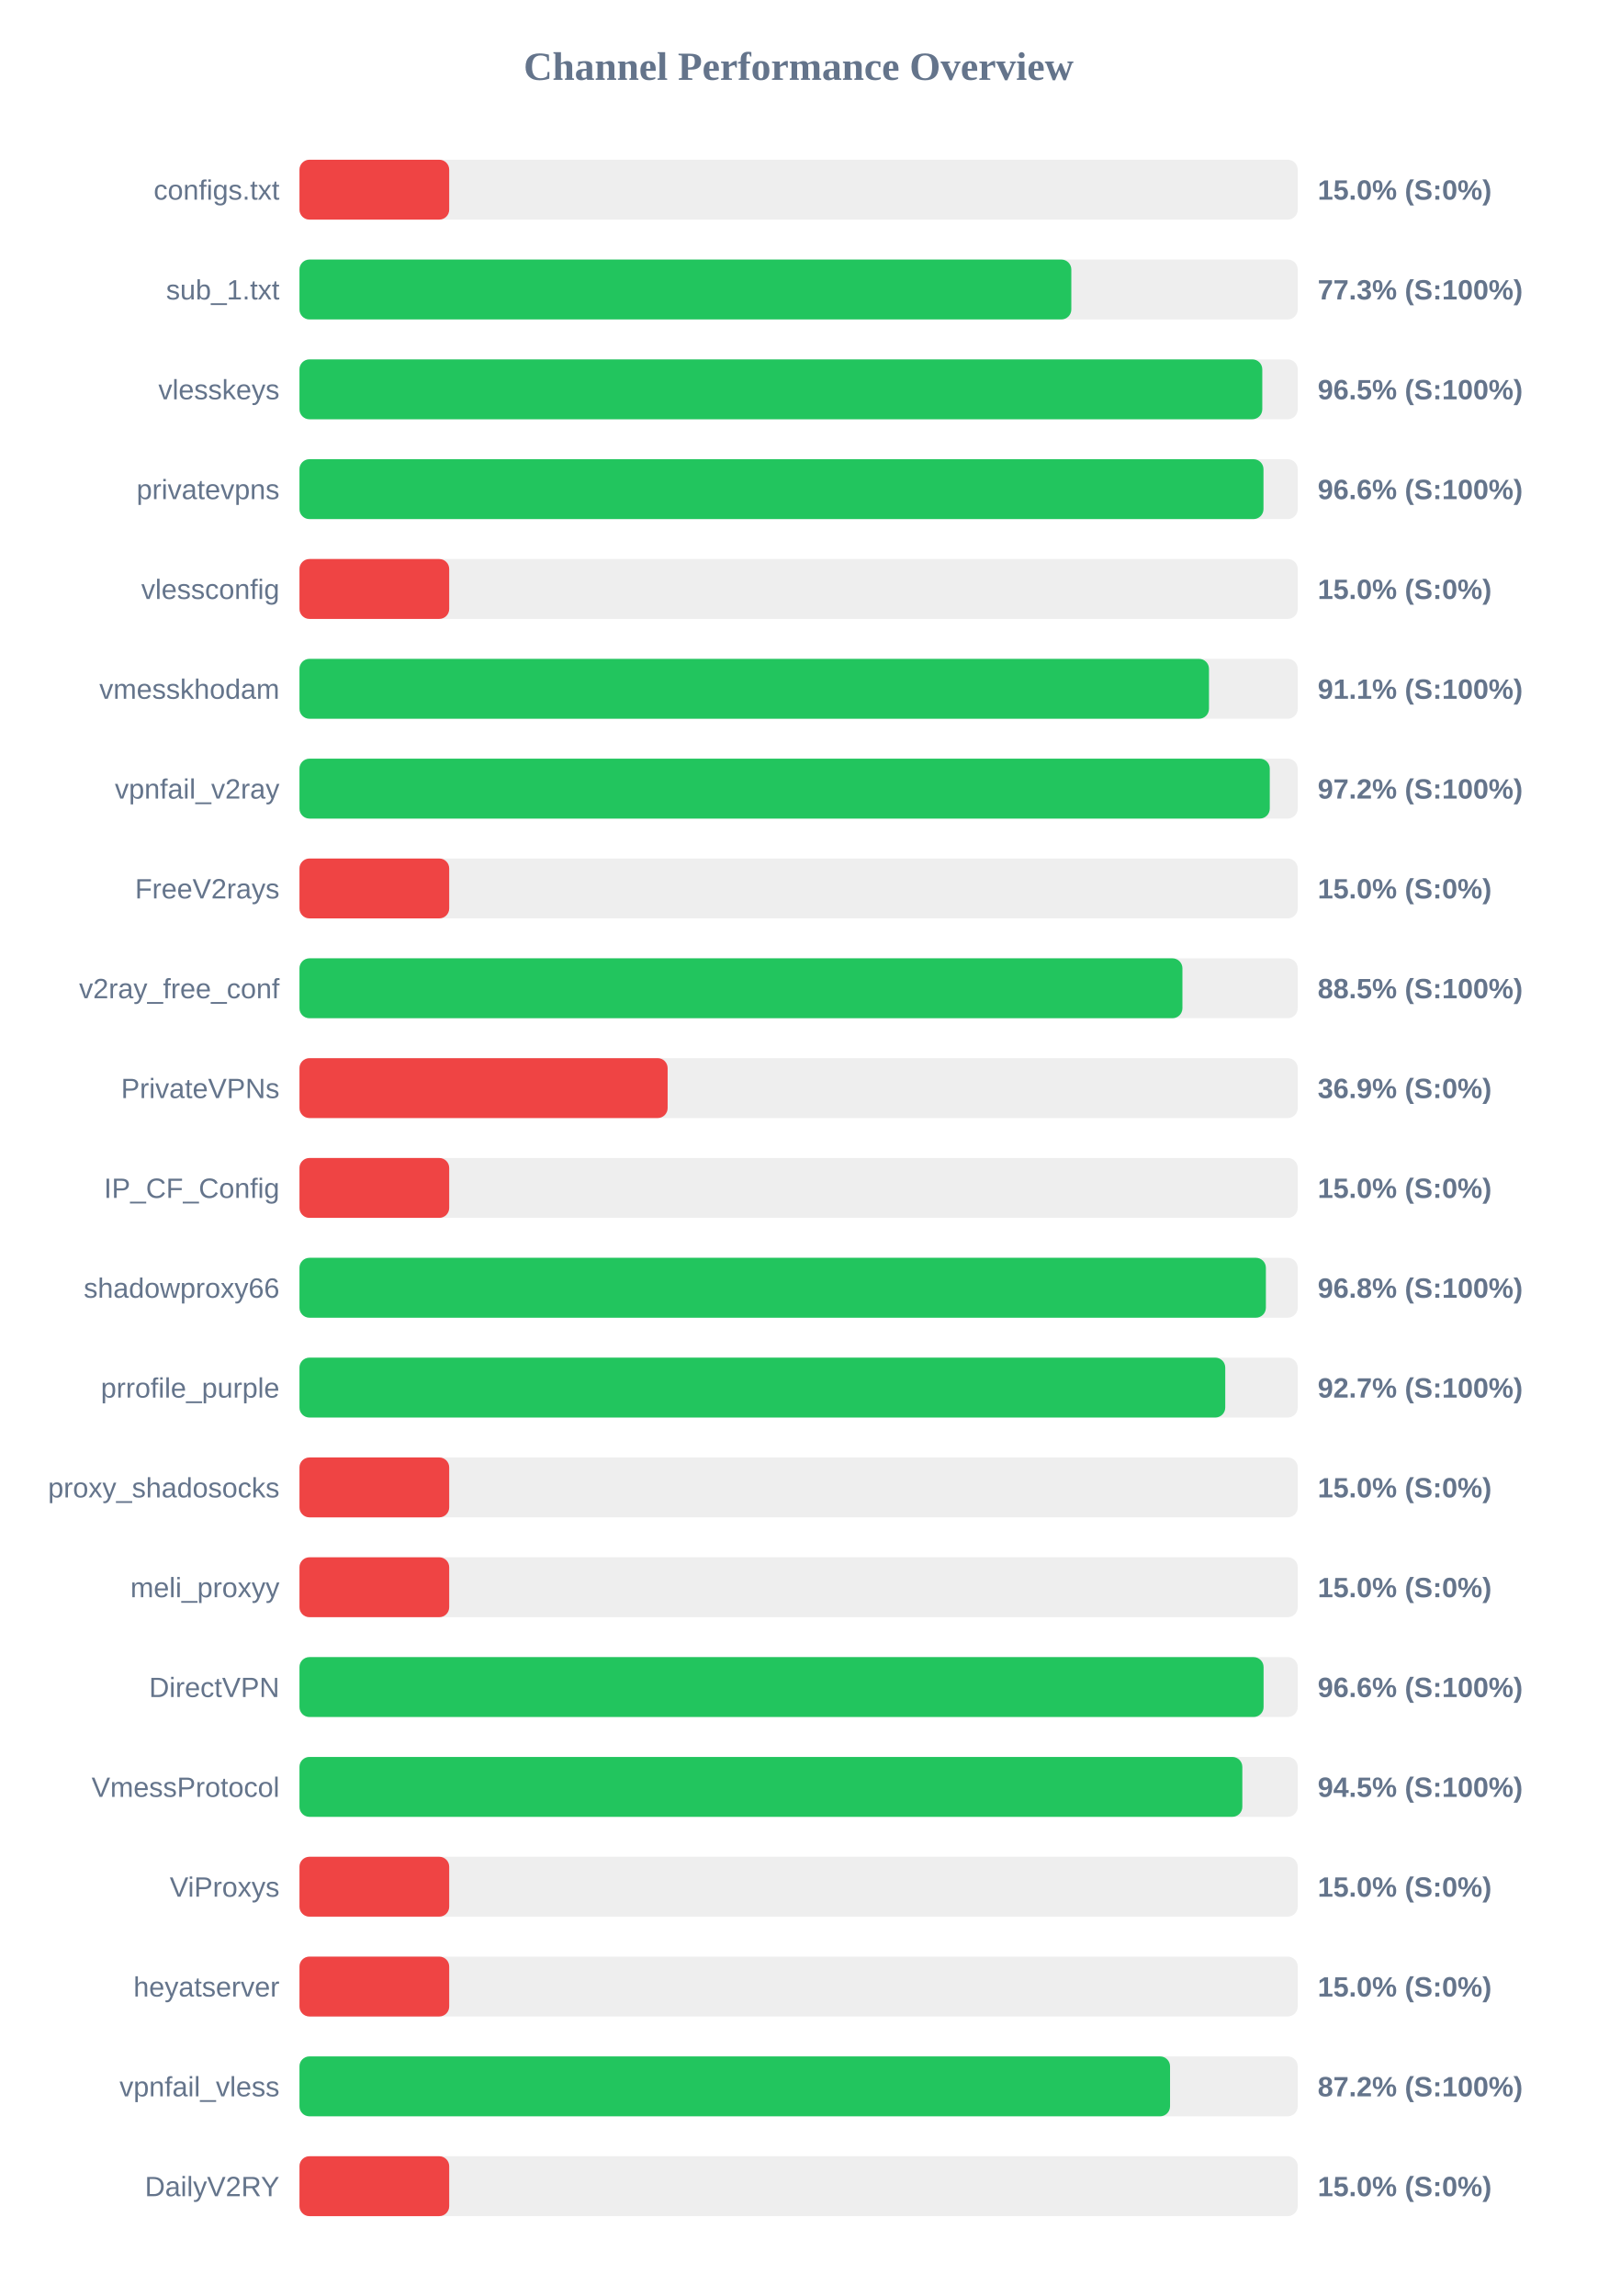
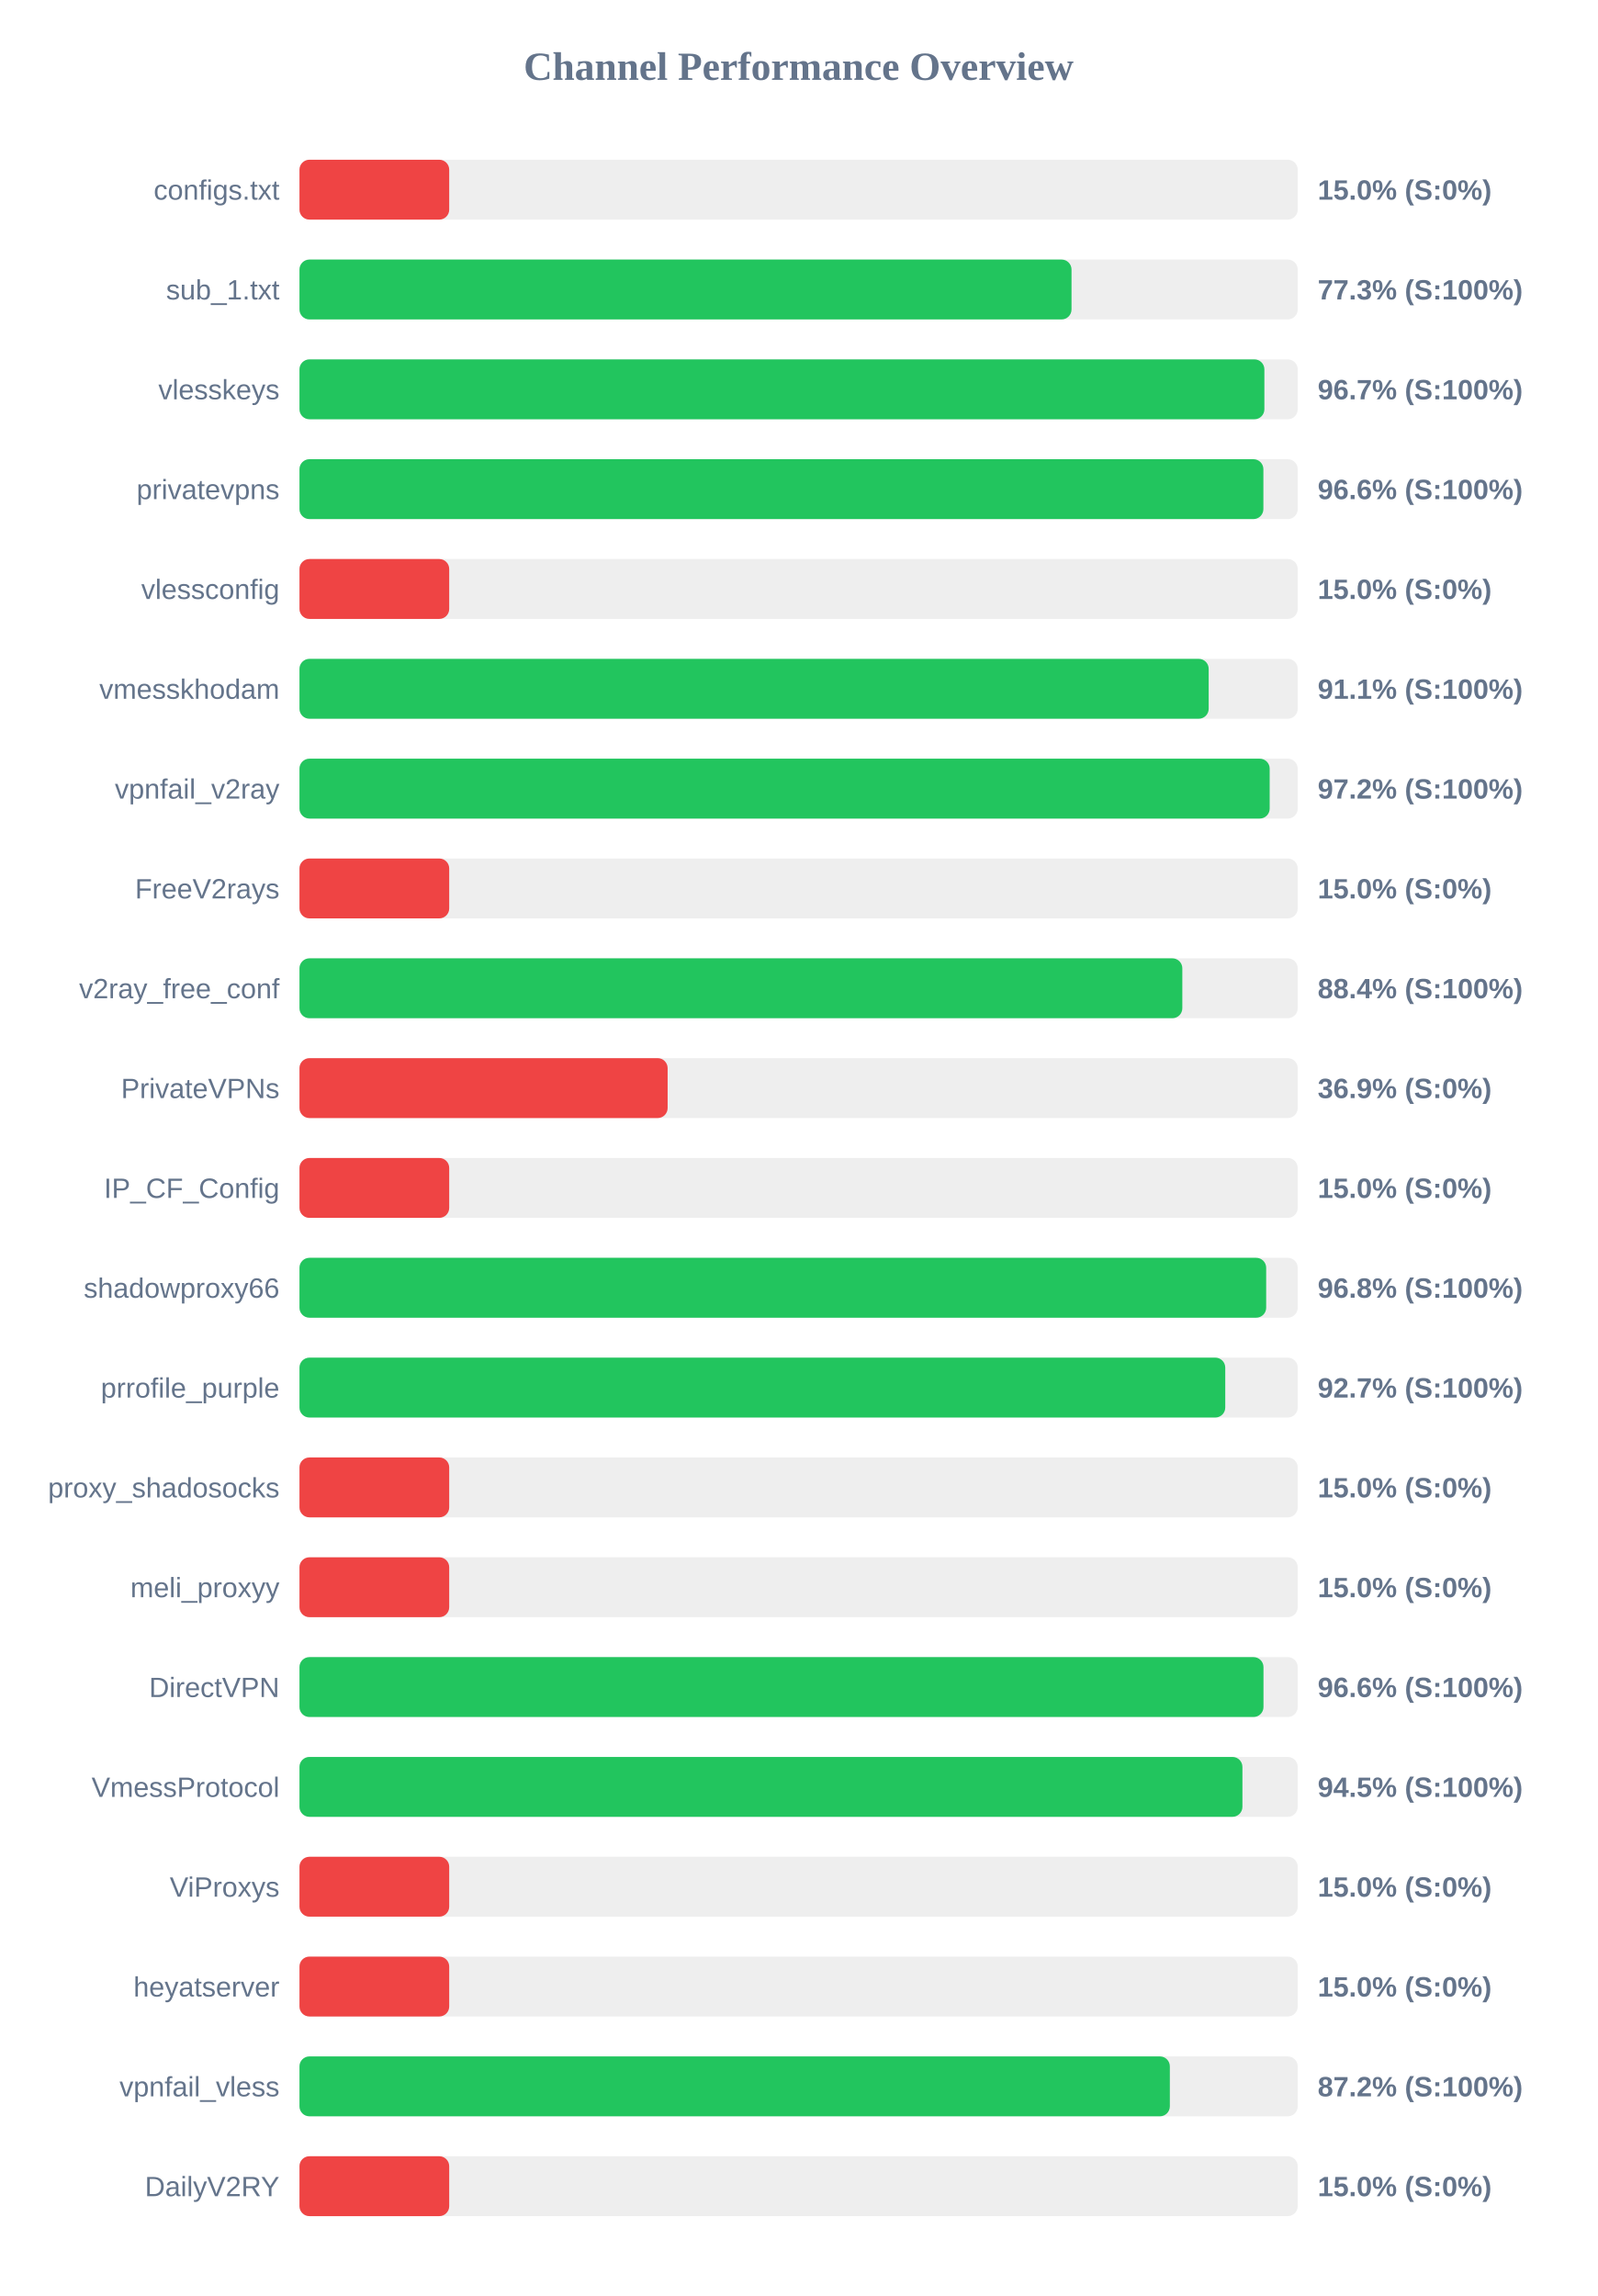
<svg xmlns="http://www.w3.org/2000/svg" width="800" height="1150" version="1.1">
  <style>
        .row { font: 14px Arial; fill: #64748b; }
        .score { font: bold 14px Arial; fill: #64748b; }
    </style>
  <text x="400" y="40" text-anchor="middle" font-size="20px" font-weight="bold" fill="#64748b">Channel Performance Overview</text>
  <rect x="150" y="80" width="500" height="30" fill="#eee" rx="5" />
  <rect x="150" y="80" width="75.0" height="30" fill="#ef4444" rx="5" />
  <text x="140" y="100" text-anchor="end" class="row">configs.txt</text>
  <text x="660" y="100" text-anchor="start" class="score">15.0% (S:0%)</text>
  <rect x="150" y="130" width="500" height="30" fill="#eee" rx="5" />
-   <rect x="150" y="130" width="386.6" height="30" fill="#22c55e" rx="5" />
+   <rect x="150" y="130" width="386.7" height="30" fill="#22c55e" rx="5" />
  <text x="140" y="150" text-anchor="end" class="row">sub_1.txt</text>
  <text x="660" y="150" text-anchor="start" class="score">77.3% (S:100%)</text>
  <rect x="150" y="180" width="500" height="30" fill="#eee" rx="5" />
-   <rect x="150" y="180" width="482.25" height="30" fill="#22c55e" rx="5" />
+   <rect x="150" y="180" width="483.3" height="30" fill="#22c55e" rx="5" />
  <text x="140" y="200" text-anchor="end" class="row">vlesskeys</text>
-   <text x="660" y="200" text-anchor="start" class="score">96.5% (S:100%)</text>
+   <text x="660" y="200" text-anchor="start" class="score">96.7% (S:100%)</text>
  <rect x="150" y="230" width="500" height="30" fill="#eee" rx="5" />
-   <rect x="150" y="230" width="482.85" height="30" fill="#22c55e" rx="5" />
+   <rect x="150" y="230" width="482.8" height="30" fill="#22c55e" rx="5" />
  <text x="140" y="250" text-anchor="end" class="row">privatevpns</text>
  <text x="660" y="250" text-anchor="start" class="score">96.6% (S:100%)</text>
  <rect x="150" y="280" width="500" height="30" fill="#eee" rx="5" />
  <rect x="150" y="280" width="75.0" height="30" fill="#ef4444" rx="5" />
  <text x="140" y="300" text-anchor="end" class="row">vlessconfig</text>
  <text x="660" y="300" text-anchor="start" class="score">15.0% (S:0%)</text>
  <rect x="150" y="330" width="500" height="30" fill="#eee" rx="5" />
-   <rect x="150" y="330" width="455.55" height="30" fill="#22c55e" rx="5" />
+   <rect x="150" y="330" width="455.4" height="30" fill="#22c55e" rx="5" />
  <text x="140" y="350" text-anchor="end" class="row">vmesskhodam</text>
  <text x="660" y="350" text-anchor="start" class="score">91.1% (S:100%)</text>
  <rect x="150" y="380" width="500" height="30" fill="#eee" rx="5" />
-   <rect x="150" y="380" width="486.0" height="30" fill="#22c55e" rx="5" />
+   <rect x="150" y="380" width="485.95" height="30" fill="#22c55e" rx="5" />
  <text x="140" y="400" text-anchor="end" class="row">vpnfail_v2ray</text>
  <text x="660" y="400" text-anchor="start" class="score">97.2% (S:100%)</text>
  <rect x="150" y="430" width="500" height="30" fill="#eee" rx="5" />
  <rect x="150" y="430" width="75.0" height="30" fill="#ef4444" rx="5" />
  <text x="140" y="450" text-anchor="end" class="row">FreeV2rays</text>
  <text x="660" y="450" text-anchor="start" class="score">15.0% (S:0%)</text>
  <rect x="150" y="480" width="500" height="30" fill="#eee" rx="5" />
-   <rect x="150" y="480" width="442.25" height="30" fill="#22c55e" rx="5" />
+   <rect x="150" y="480" width="442.2" height="30" fill="#22c55e" rx="5" />
  <text x="140" y="500" text-anchor="end" class="row">v2ray_free_conf</text>
-   <text x="660" y="500" text-anchor="start" class="score">88.5% (S:100%)</text>
+   <text x="660" y="500" text-anchor="start" class="score">88.4% (S:100%)</text>
  <rect x="150" y="530" width="500" height="30" fill="#eee" rx="5" />
  <rect x="150" y="530" width="184.4" height="30" fill="#ef4444" rx="5" />
  <text x="140" y="550" text-anchor="end" class="row">PrivateVPNs</text>
  <text x="660" y="550" text-anchor="start" class="score">36.9% (S:0%)</text>
  <rect x="150" y="580" width="500" height="30" fill="#eee" rx="5" />
  <rect x="150" y="580" width="75.0" height="30" fill="#ef4444" rx="5" />
  <text x="140" y="600" text-anchor="end" class="row">IP_CF_Config</text>
  <text x="660" y="600" text-anchor="start" class="score">15.0% (S:0%)</text>
  <rect x="150" y="630" width="500" height="30" fill="#eee" rx="5" />
-   <rect x="150" y="630" width="484.05" height="30" fill="#22c55e" rx="5" />
+   <rect x="150" y="630" width="484.2" height="30" fill="#22c55e" rx="5" />
  <text x="140" y="650" text-anchor="end" class="row">shadowproxy66</text>
  <text x="660" y="650" text-anchor="start" class="score">96.8% (S:100%)</text>
  <rect x="150" y="680" width="500" height="30" fill="#eee" rx="5" />
  <rect x="150" y="680" width="463.7" height="30" fill="#22c55e" rx="5" />
  <text x="140" y="700" text-anchor="end" class="row">prrofile_purple</text>
  <text x="660" y="700" text-anchor="start" class="score">92.7% (S:100%)</text>
  <rect x="150" y="730" width="500" height="30" fill="#eee" rx="5" />
  <rect x="150" y="730" width="75.0" height="30" fill="#ef4444" rx="5" />
  <text x="140" y="750" text-anchor="end" class="row">proxy_shadosocks</text>
  <text x="660" y="750" text-anchor="start" class="score">15.0% (S:0%)</text>
  <rect x="150" y="780" width="500" height="30" fill="#eee" rx="5" />
  <rect x="150" y="780" width="75.0" height="30" fill="#ef4444" rx="5" />
  <text x="140" y="800" text-anchor="end" class="row">meli_proxyy</text>
  <text x="660" y="800" text-anchor="start" class="score">15.0% (S:0%)</text>
  <rect x="150" y="830" width="500" height="30" fill="#eee" rx="5" />
-   <rect x="150" y="830" width="482.9" height="30" fill="#22c55e" rx="5" />
+   <rect x="150" y="830" width="482.85" height="30" fill="#22c55e" rx="5" />
  <text x="140" y="850" text-anchor="end" class="row">DirectVPN</text>
  <text x="660" y="850" text-anchor="start" class="score">96.6% (S:100%)</text>
  <rect x="150" y="880" width="500" height="30" fill="#eee" rx="5" />
-   <rect x="150" y="880" width="472.25" height="30" fill="#22c55e" rx="5" />
+   <rect x="150" y="880" width="472.3" height="30" fill="#22c55e" rx="5" />
  <text x="140" y="900" text-anchor="end" class="row">VmessProtocol</text>
  <text x="660" y="900" text-anchor="start" class="score">94.5% (S:100%)</text>
  <rect x="150" y="930" width="500" height="30" fill="#eee" rx="5" />
  <rect x="150" y="930" width="75.0" height="30" fill="#ef4444" rx="5" />
  <text x="140" y="950" text-anchor="end" class="row">ViProxys</text>
  <text x="660" y="950" text-anchor="start" class="score">15.0% (S:0%)</text>
  <rect x="150" y="980" width="500" height="30" fill="#eee" rx="5" />
  <rect x="150" y="980" width="75.0" height="30" fill="#ef4444" rx="5" />
  <text x="140" y="1000" text-anchor="end" class="row">heyatserver</text>
  <text x="660" y="1000" text-anchor="start" class="score">15.0% (S:0%)</text>
  <rect x="150" y="1030" width="500" height="30" fill="#eee" rx="5" />
-   <rect x="150" y="1030" width="436.05" height="30" fill="#22c55e" rx="5" />
+   <rect x="150" y="1030" width="435.95" height="30" fill="#22c55e" rx="5" />
  <text x="140" y="1050" text-anchor="end" class="row">vpnfail_vless</text>
  <text x="660" y="1050" text-anchor="start" class="score">87.2% (S:100%)</text>
  <rect x="150" y="1080" width="500" height="30" fill="#eee" rx="5" />
  <rect x="150" y="1080" width="75.0" height="30" fill="#ef4444" rx="5" />
  <text x="140" y="1100" text-anchor="end" class="row">DailyV2RY</text>
  <text x="660" y="1100" text-anchor="start" class="score">15.0% (S:0%)</text>
</svg>
